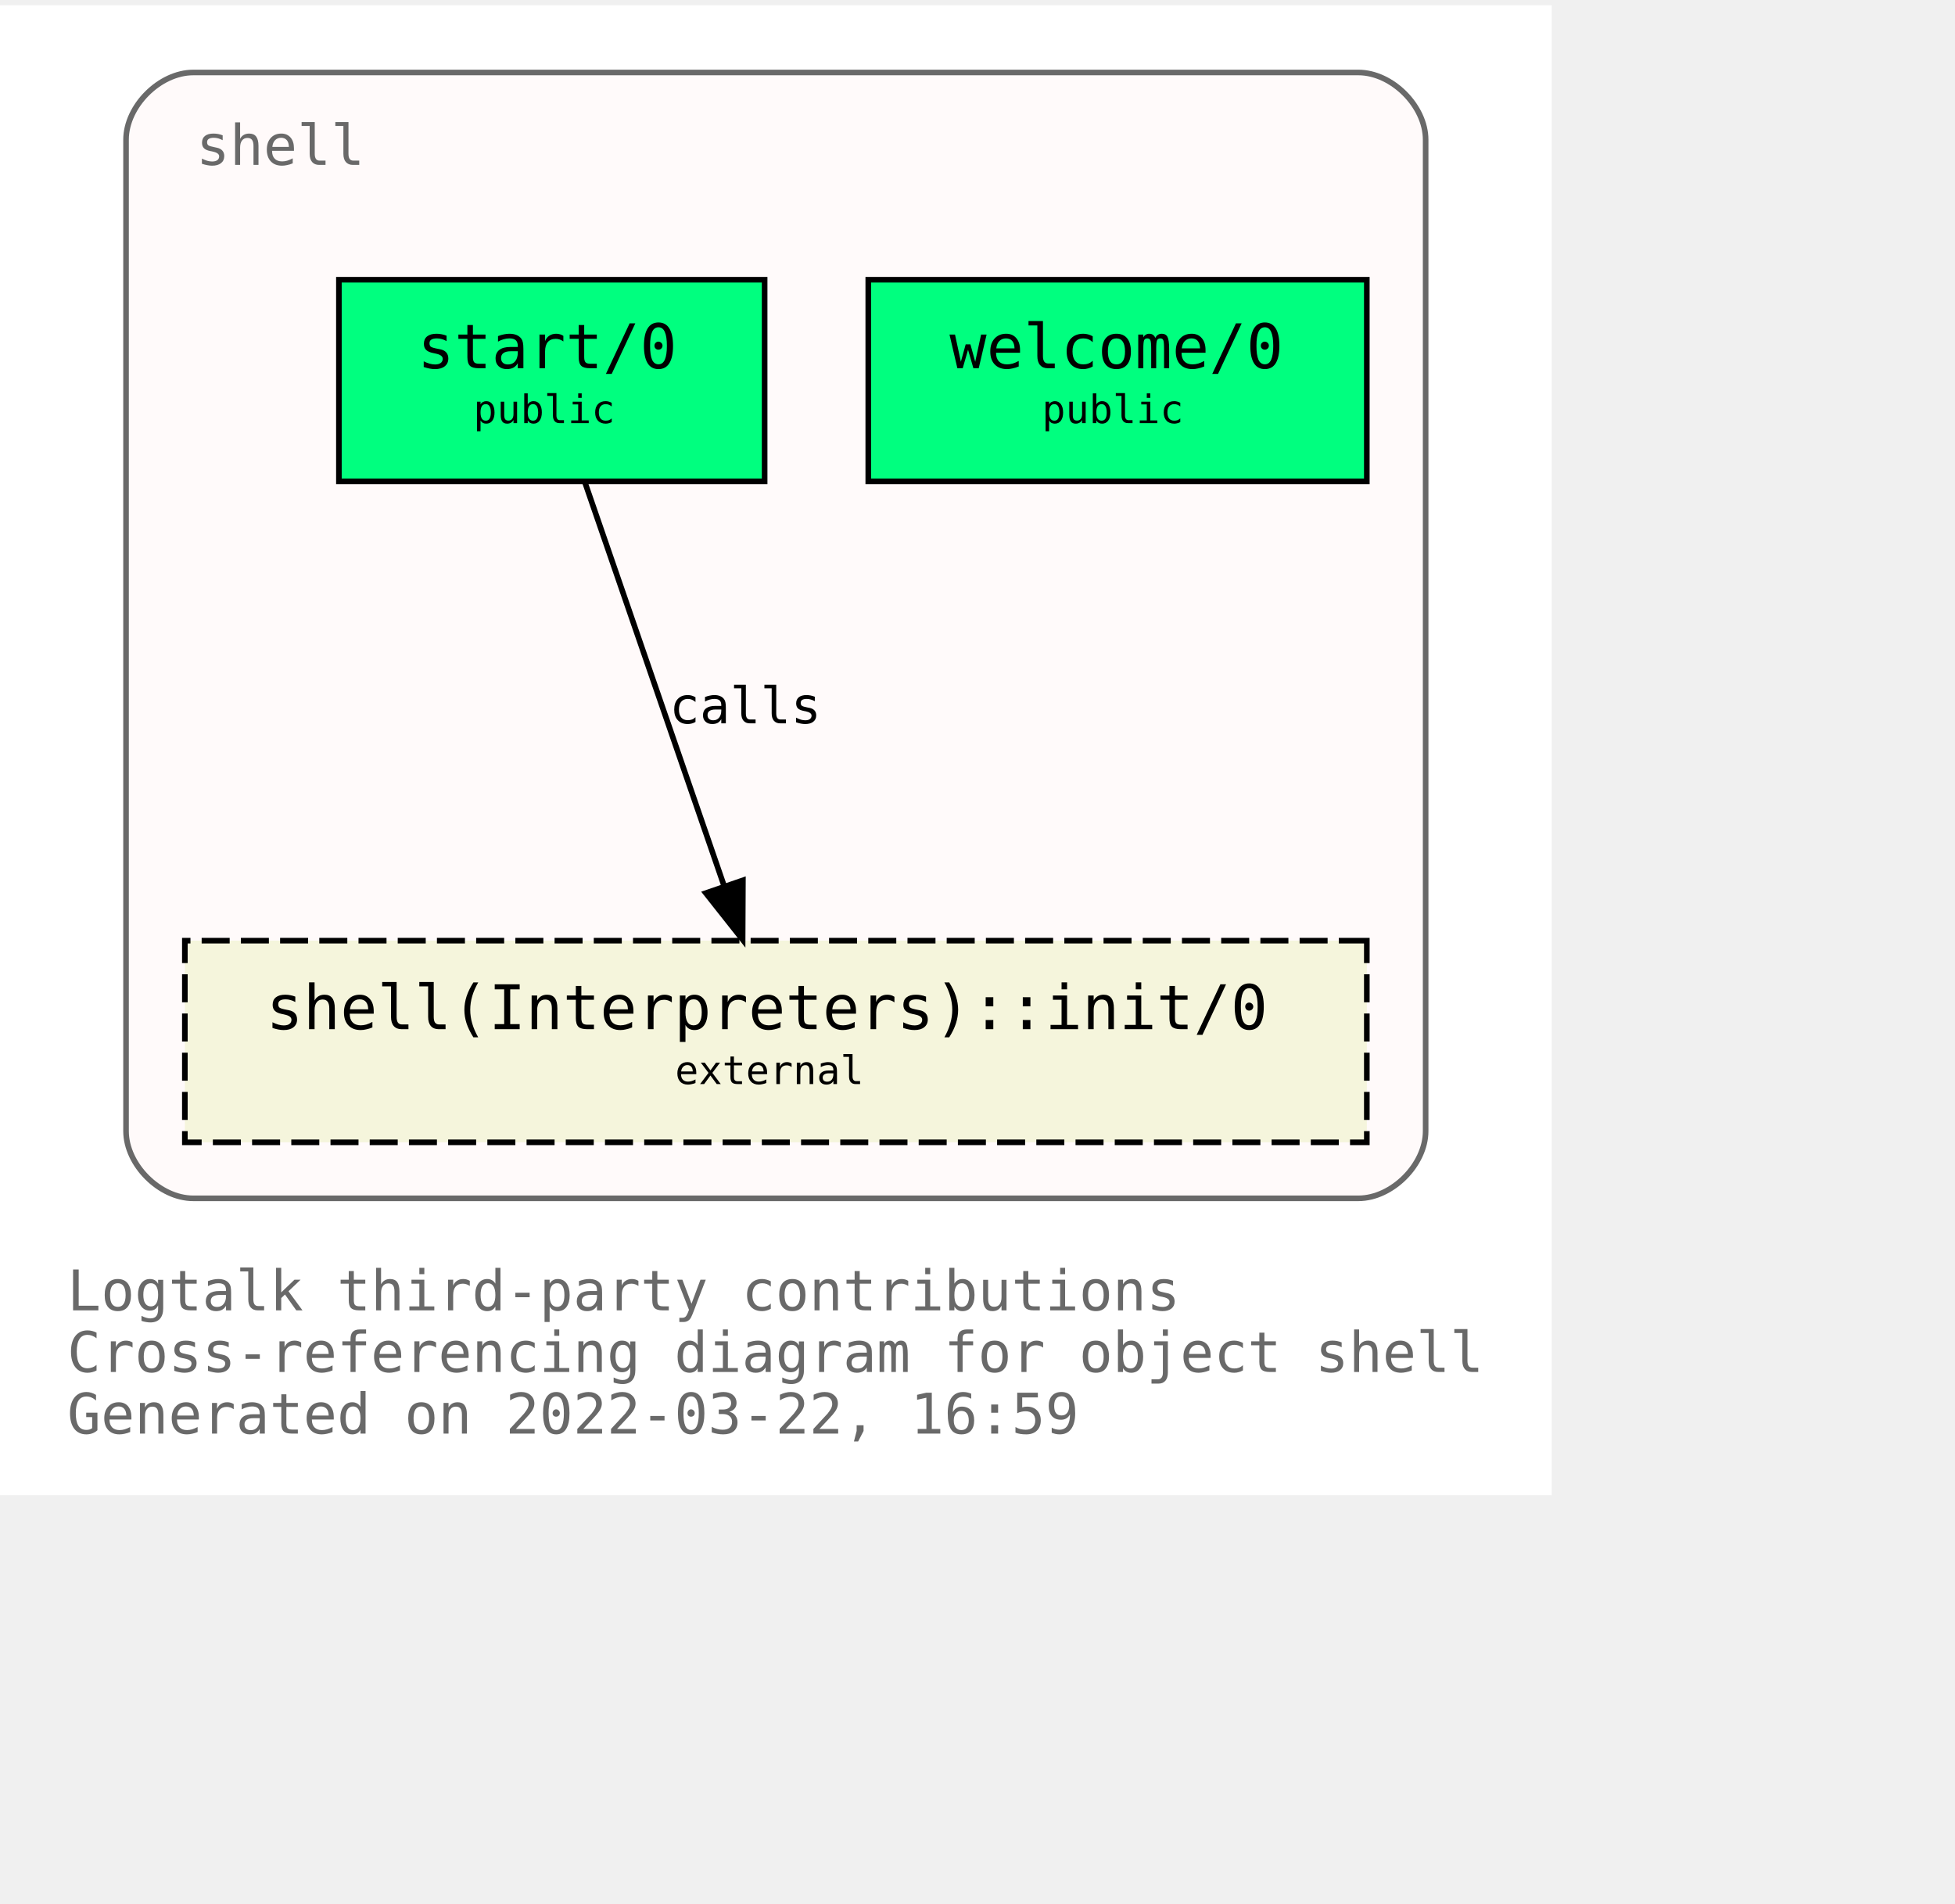
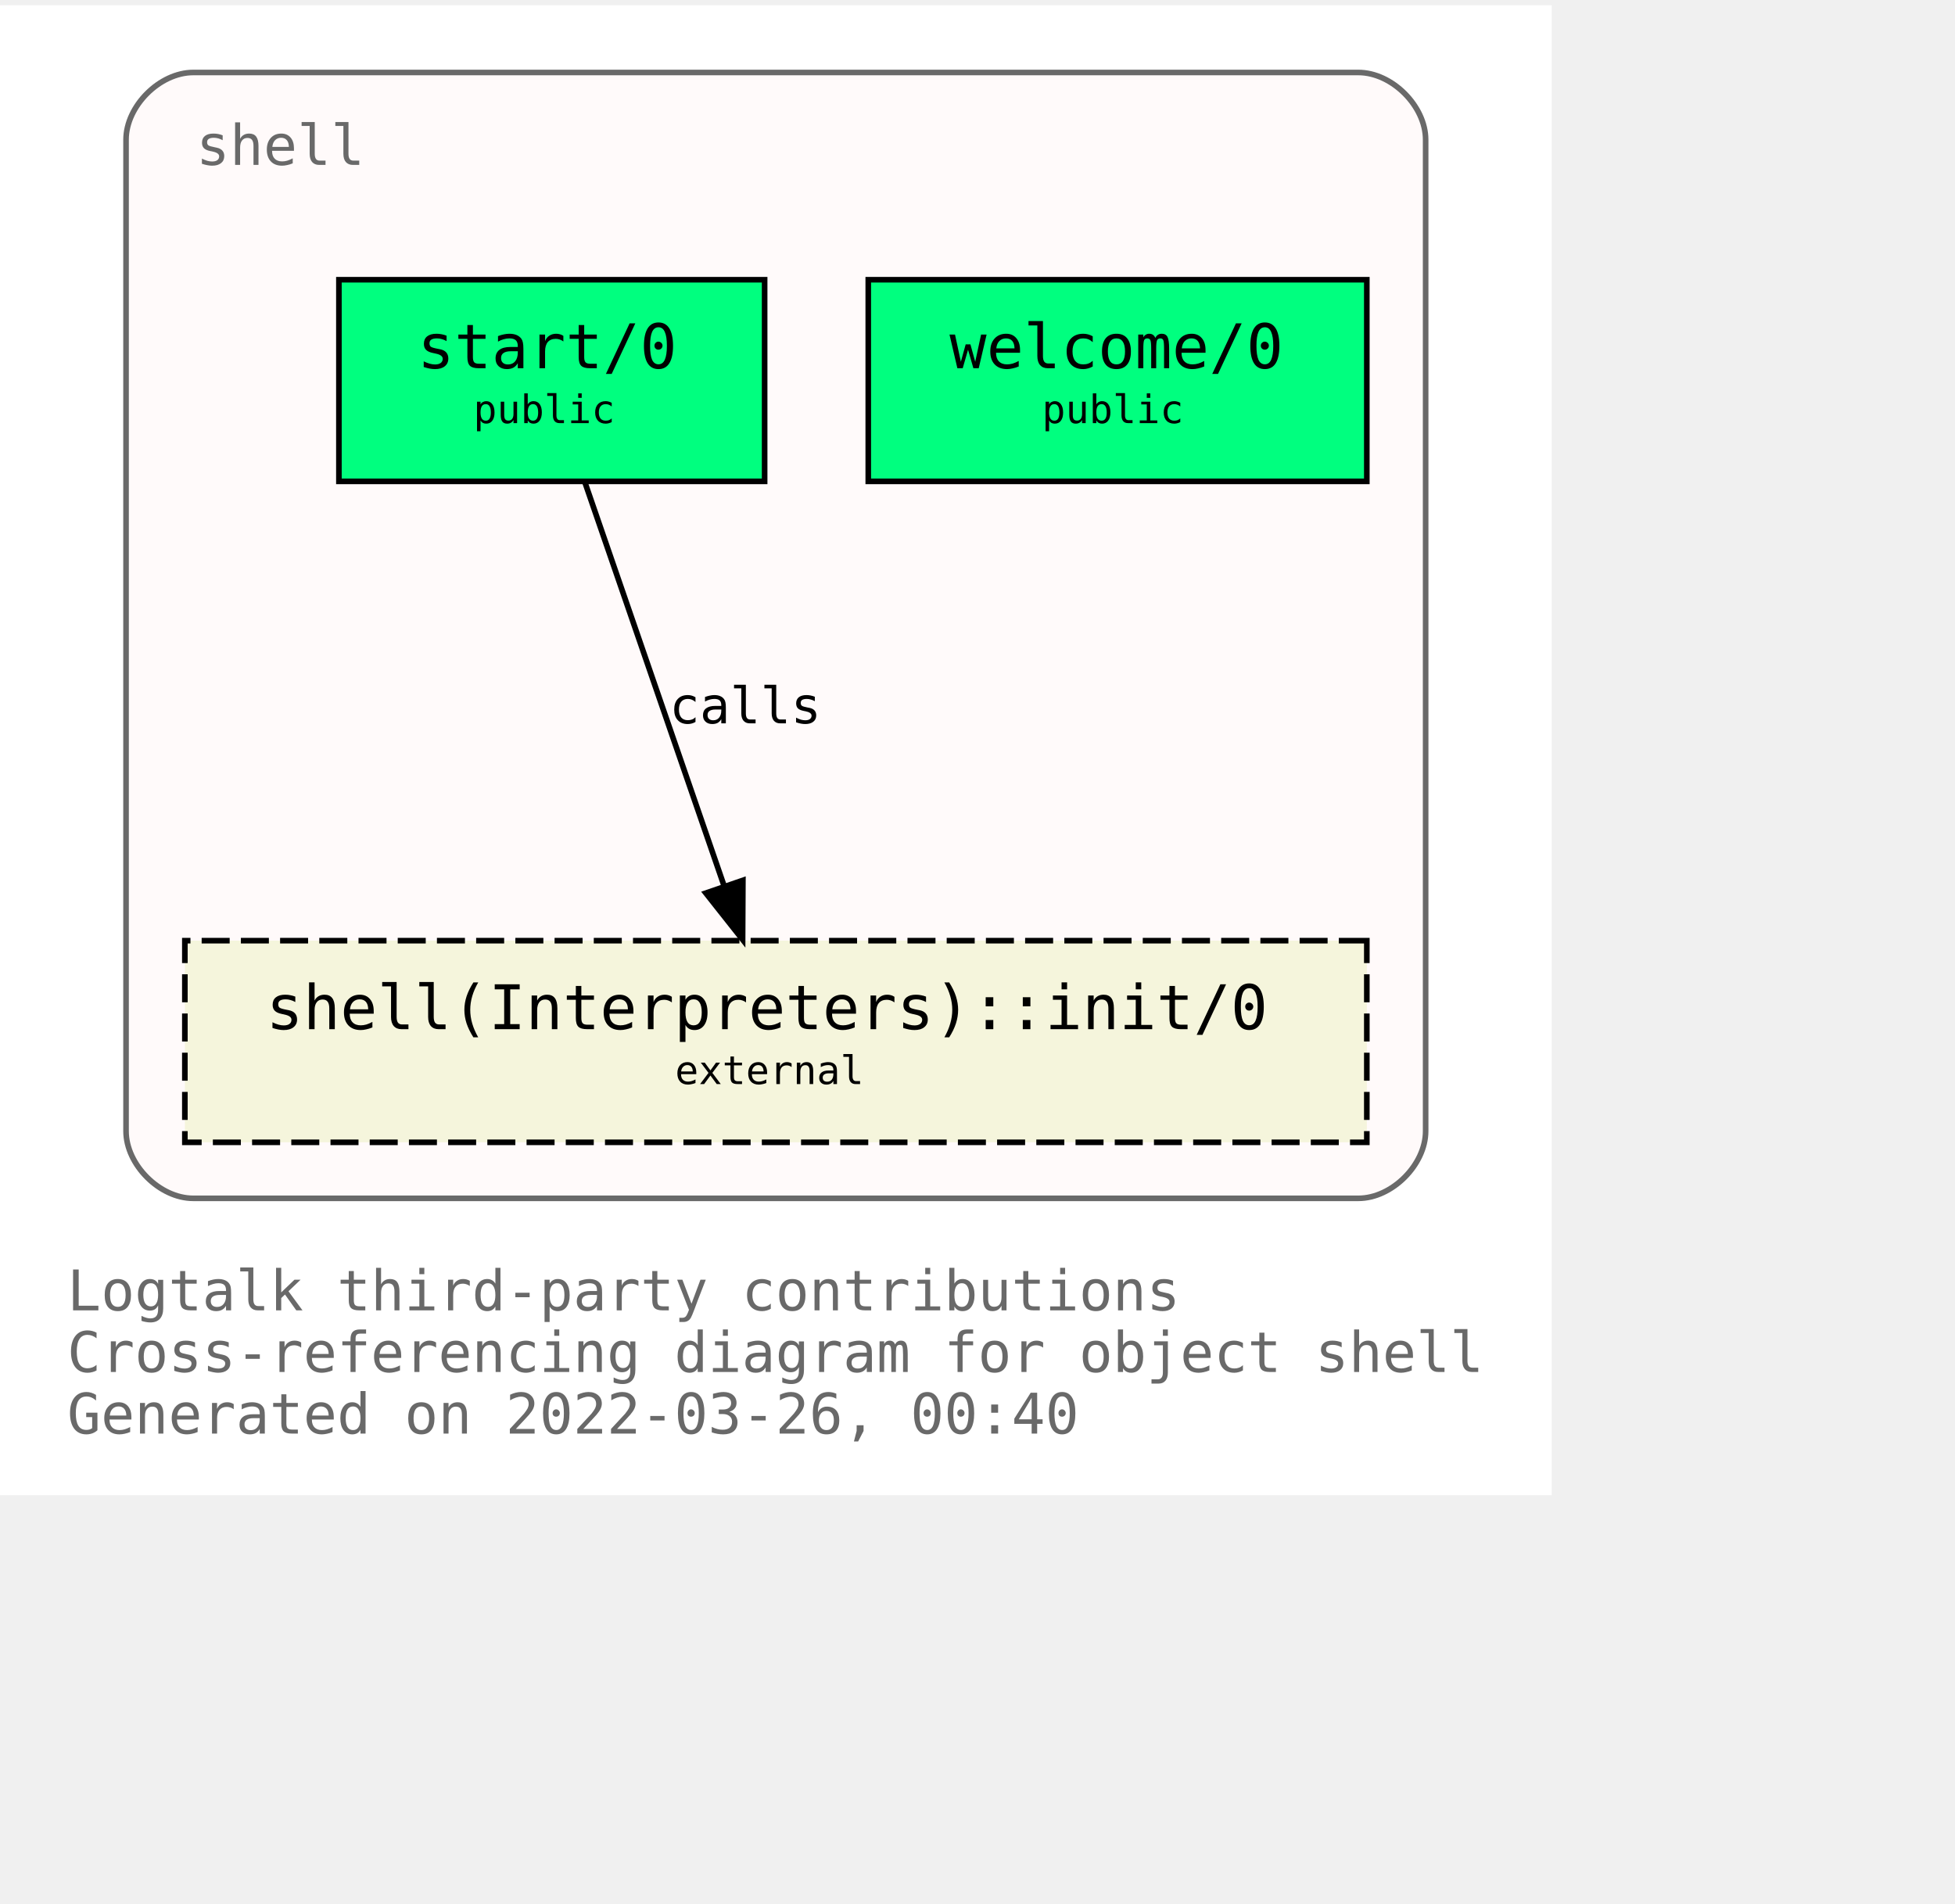
<svg xmlns="http://www.w3.org/2000/svg" xmlns:xlink="http://www.w3.org/1999/xlink" width="421pt" height="410pt" viewBox="72.00 72.00 349.00 338.00">
  <g id="graph0" class="graph" transform="scale(1 1) rotate(0) translate(76 334)">
    <polygon fill="white" stroke="transparent" points="-4,4 -4,-262 273,-262 273,4 -4,4" />
    <text text-anchor="start" x="8" y="-29" font-family="Monospace" font-size="10.00" fill="dimgray">Logtalk third-party contributions</text>
    <text text-anchor="start" x="8" y="-18" font-family="Monospace" font-size="10.00" fill="dimgray">Cross-referencing diagram for object shell</text>
-     <text text-anchor="start" x="8" y="-7" font-family="Monospace" font-size="10.00" fill="dimgray">Generated on 2022-03-22, 16:59</text>
+     <text text-anchor="start" x="8" y="-7" font-family="Monospace" font-size="10.00" fill="dimgray">Generated on 2022-03-26, 00:40</text>
    <g id="clust1" class="cluster">
      <g id="a_clust1">
        <a xlink:title="shell">
          <path fill="snow" stroke="dimgray" d="M30.5,-49C30.5,-49 238.5,-49 238.5,-49 244.5,-49 250.5,-55 250.5,-61 250.5,-61 250.5,-238 250.5,-238 250.5,-244 244.5,-250 238.5,-250 238.5,-250 30.5,-250 30.5,-250 24.5,-250 18.5,-244 18.5,-238 18.5,-238 18.5,-61 18.5,-61 18.5,-55 24.5,-49 30.5,-49" />
          <g id="a_clust1_0">
-             <a xlink:href="https://github.com/LogtalkDotOrg/logtalk3/tree/59fd45893050dabc324fcb76280b87172f83d938/contributions/verdi_neruda/shell.lgt" xlink:title="https://github.com/LogtalkDotOrg/logtalk3/tree/59fd45893050dabc324fcb76280b87172f83d938/contributions/verdi_neruda/shell.lgt">
+             <a xlink:href="https://github.com/LogtalkDotOrg/logtalk3/tree/4ee301d1ca3787243f93a14f2fae59d0d5ea6ba1/contributions/verdi_neruda/shell.lgt" xlink:title="https://github.com/LogtalkDotOrg/logtalk3/tree/4ee301d1ca3787243f93a14f2fae59d0d5ea6ba1/contributions/verdi_neruda/shell.lgt">
              <text text-anchor="start" x="31" y="-233.5" font-family="Monospace" font-size="10.00" fill="dimgray">shell</text>
            </a>
          </g>
        </a>
      </g>
    </g>
    <g id="node1" class="node">
      <g id="a_node1">
-         <a xlink:href="https://github.com/LogtalkDotOrg/logtalk3/tree/59fd45893050dabc324fcb76280b87172f83d938/contributions/verdi_neruda/shell.lgt#L341" xlink:title="https://github.com/LogtalkDotOrg/logtalk3/tree/59fd45893050dabc324fcb76280b87172f83d938/contributions/verdi_neruda/shell.lgt#L341">
+         <a xlink:href="https://github.com/LogtalkDotOrg/logtalk3/tree/4ee301d1ca3787243f93a14f2fae59d0d5ea6ba1/contributions/verdi_neruda/shell.lgt#L341" xlink:title="https://github.com/LogtalkDotOrg/logtalk3/tree/4ee301d1ca3787243f93a14f2fae59d0d5ea6ba1/contributions/verdi_neruda/shell.lgt#L341">
          <polygon fill="springgreen" stroke="black" points="240,-213 151,-213 151,-177 240,-177 240,-213" />
          <text text-anchor="start" x="159.5" y="-197.8" font-family="Monospace" font-size="9.00"> </text>
          <text text-anchor="start" x="165.5" y="-197.2" font-family="Monospace" font-size="11.00">welcome/0</text>
          <text text-anchor="start" x="226.5" y="-197.8" font-family="Monospace" font-size="9.00"> </text>
          <text text-anchor="start" x="159.5" y="-186.8" font-family="Monospace" font-size="9.00"> </text>
          <text text-anchor="start" x="182" y="-187.4" font-family="Monospace" font-size="7.00">public</text>
          <text text-anchor="start" x="226.5" y="-186.8" font-family="Monospace" font-size="9.00"> </text>
        </a>
      </g>
    </g>
    <g id="node2" class="node">
      <g id="a_node2">
-         <a xlink:href="https://github.com/LogtalkDotOrg/logtalk3/tree/59fd45893050dabc324fcb76280b87172f83d938/contributions/verdi_neruda/shell.lgt#L353" xlink:title="https://github.com/LogtalkDotOrg/logtalk3/tree/59fd45893050dabc324fcb76280b87172f83d938/contributions/verdi_neruda/shell.lgt#L353">
+         <a xlink:href="https://github.com/LogtalkDotOrg/logtalk3/tree/4ee301d1ca3787243f93a14f2fae59d0d5ea6ba1/contributions/verdi_neruda/shell.lgt#L353" xlink:title="https://github.com/LogtalkDotOrg/logtalk3/tree/4ee301d1ca3787243f93a14f2fae59d0d5ea6ba1/contributions/verdi_neruda/shell.lgt#L353">
          <polygon fill="springgreen" stroke="black" points="132.5,-213 56.5,-213 56.5,-177 132.5,-177 132.5,-213" />
          <text text-anchor="start" x="64.5" y="-197.8" font-family="Monospace" font-size="9.00"> </text>
          <text text-anchor="start" x="70.5" y="-197.2" font-family="Monospace" font-size="11.00">start/0</text>
          <text text-anchor="start" x="118.5" y="-197.8" font-family="Monospace" font-size="9.00"> </text>
          <text text-anchor="start" x="64.5" y="-186.8" font-family="Monospace" font-size="9.00"> </text>
          <text text-anchor="start" x="80.5" y="-187.4" font-family="Monospace" font-size="7.00">public</text>
          <text text-anchor="start" x="118.5" y="-186.8" font-family="Monospace" font-size="9.00"> </text>
        </a>
      </g>
    </g>
    <g id="node3" class="node">
      <g id="a_node3">
        <a xlink:href="https://logtalk.org/library/shell_1.html#init/0" xlink:title="https://logtalk.org/library/shell_1.html#init/0">
          <polygon fill="beige" stroke="black" stroke-dasharray="5,2" points="240,-95 29,-95 29,-59 240,-59 240,-95" />
          <text text-anchor="start" x="37.5" y="-79.8" font-family="Monospace" font-size="9.00"> </text>
          <text text-anchor="start" x="43.5" y="-79.2" font-family="Monospace" font-size="11.00">shell(Interpreters)::init/0</text>
          <text text-anchor="start" x="226.5" y="-79.8" font-family="Monospace" font-size="9.00"> </text>
          <text text-anchor="start" x="37.5" y="-68.8" font-family="Monospace" font-size="9.00"> </text>
          <text text-anchor="start" x="116.5" y="-69.4" font-family="Monospace" font-size="7.00">external</text>
          <text text-anchor="start" x="226.5" y="-68.8" font-family="Monospace" font-size="9.00"> </text>
        </a>
      </g>
    </g>
    <g id="edge1" class="edge">
      <g id="a_edge1">
-         <a xlink:href="https://github.com/LogtalkDotOrg/logtalk3/tree/59fd45893050dabc324fcb76280b87172f83d938/contributions/verdi_neruda/shell.lgt#L355" xlink:title="calls">
+         <a xlink:href="https://github.com/LogtalkDotOrg/logtalk3/tree/4ee301d1ca3787243f93a14f2fae59d0d5ea6ba1/contributions/verdi_neruda/shell.lgt#L355" xlink:title="calls">
          <path fill="none" stroke="black" d="M100.4,-176.88C106.96,-157.86 117.63,-126.91 125.29,-104.7" />
          <polygon fill="black" stroke="black" points="128.62,-105.78 128.57,-95.19 122,-103.5 128.62,-105.78" />
        </a>
      </g>
      <g id="a_edge1-label">
-         <a xlink:href="https://github.com/LogtalkDotOrg/logtalk3/tree/59fd45893050dabc324fcb76280b87172f83d938/contributions/verdi_neruda/shell.lgt#L355" xlink:title="https://github.com/LogtalkDotOrg/logtalk3/tree/59fd45893050dabc324fcb76280b87172f83d938/contributions/verdi_neruda/shell.lgt#L355">
+         <a xlink:href="https://github.com/LogtalkDotOrg/logtalk3/tree/4ee301d1ca3787243f93a14f2fae59d0d5ea6ba1/contributions/verdi_neruda/shell.lgt#L355" xlink:title="https://github.com/LogtalkDotOrg/logtalk3/tree/4ee301d1ca3787243f93a14f2fae59d0d5ea6ba1/contributions/verdi_neruda/shell.lgt#L355">
          <text text-anchor="start" x="115.5" y="-133.8" font-family="Monospace" font-size="9.00">calls</text>
        </a>
      </g>
    </g>
  </g>
</svg>
